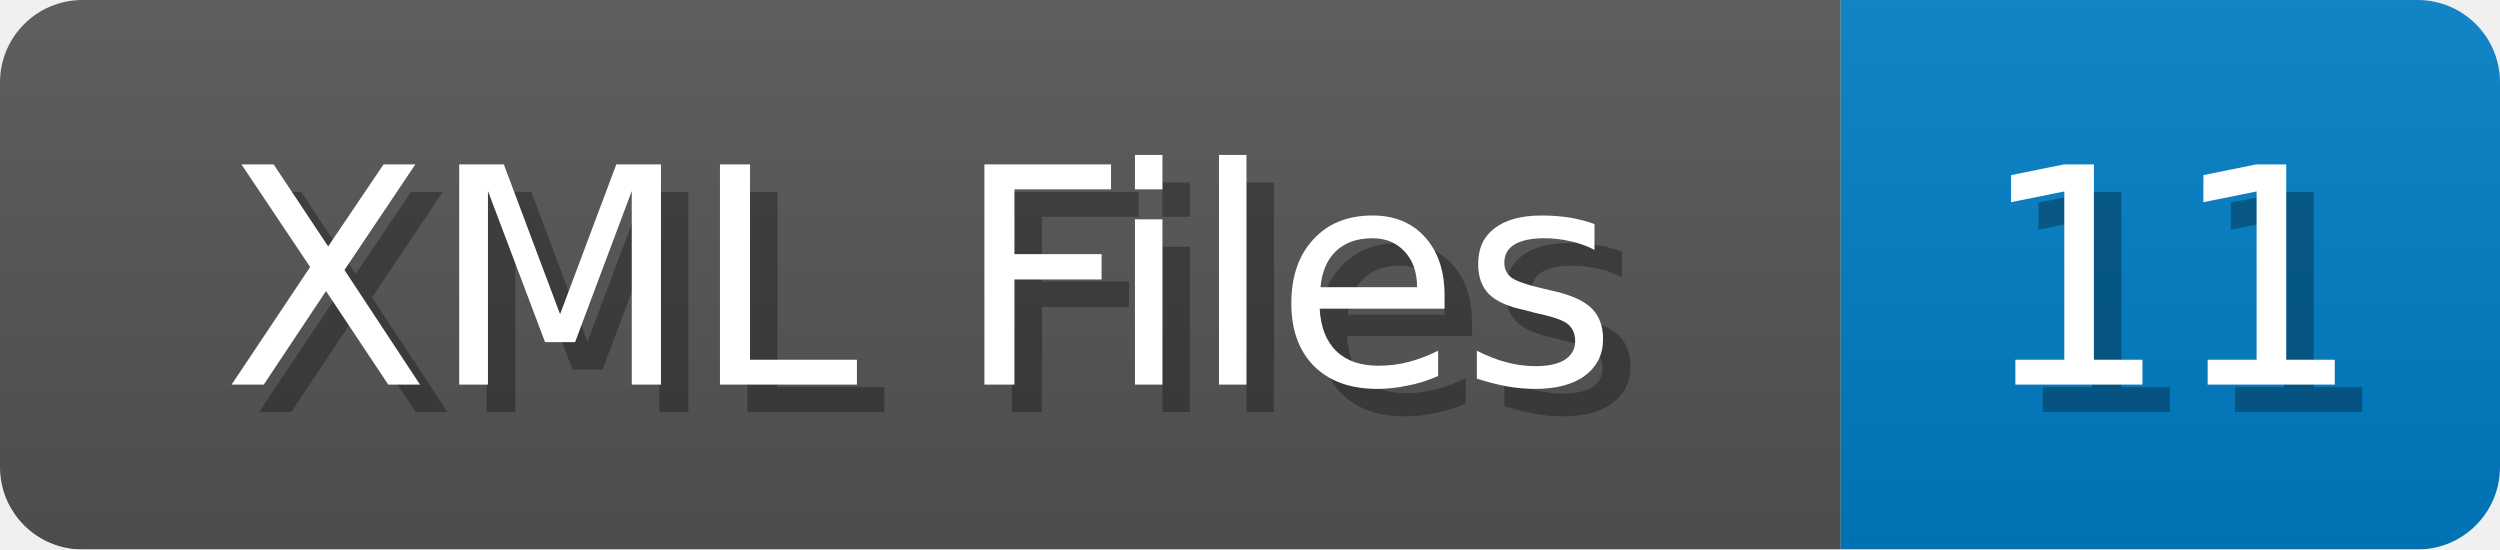
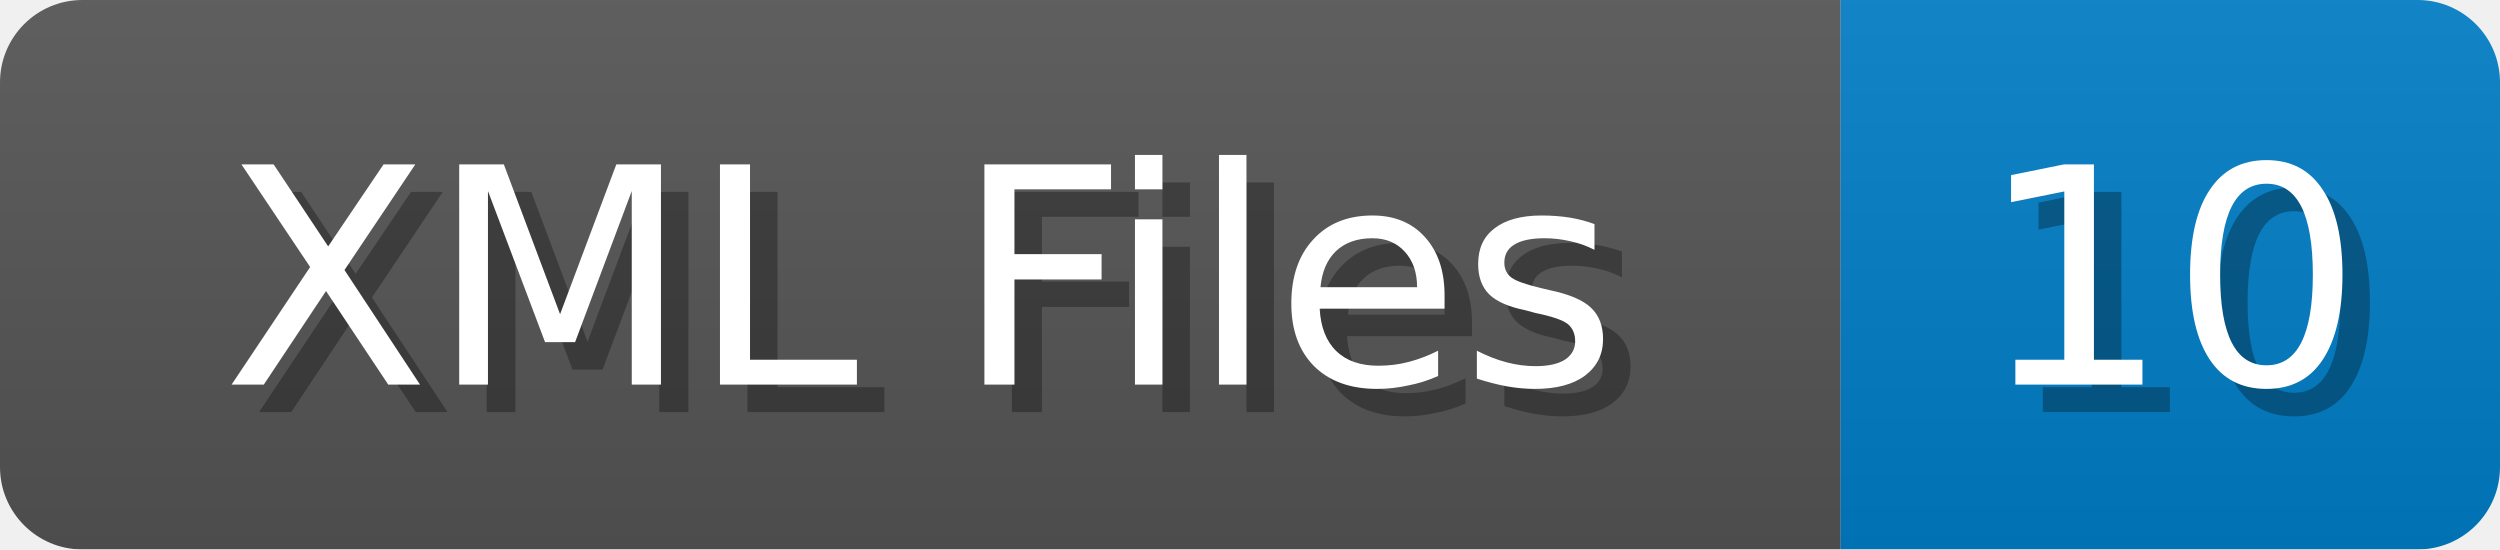
<svg xmlns="http://www.w3.org/2000/svg" width="91" height="20">
  <linearGradient id="b" x2="0" y2="100%">
    <stop offset="0" stop-color="#bbb" stop-opacity=".1" />
    <stop offset="1" stop-opacity=".1" />
  </linearGradient>
  <mask id="anybadge_1">
    <rect width="91" height="20" rx="3" fill="#fff" />
  </mask>
  <g mask="url(#anybadge_1)">
    <path fill="#555" d="M0 0h67v20H0z" />
    <path fill="#007ec6" d="M67 0h24v20H67z" />
    <path fill="url(#b)" d="M0 0h91v20H0z" />
  </g>
  <g fill="#fff" text-anchor="middle" font-family="DejaVu Sans,Verdana,Geneva,sans-serif" font-size="11">
    <text x="34.5" y="15" fill="#010101" fill-opacity=".3">XML Files</text>
    <text x="33.5" y="14">XML Files</text>
  </g>
  <g fill="#fff" text-anchor="middle" font-family="DejaVu Sans,Verdana,Geneva,sans-serif" font-size="11">
-     <text x="80.0" y="15" fill="#010101" fill-opacity=".3">11</text>
-     <text x="79.0" y="14">11</text>
+     <text x="80.0" y="15" fill="#010101" fill-opacity=".3">10</text>
+     <text x="79.0" y="14">10</text>
  </g>
</svg>
